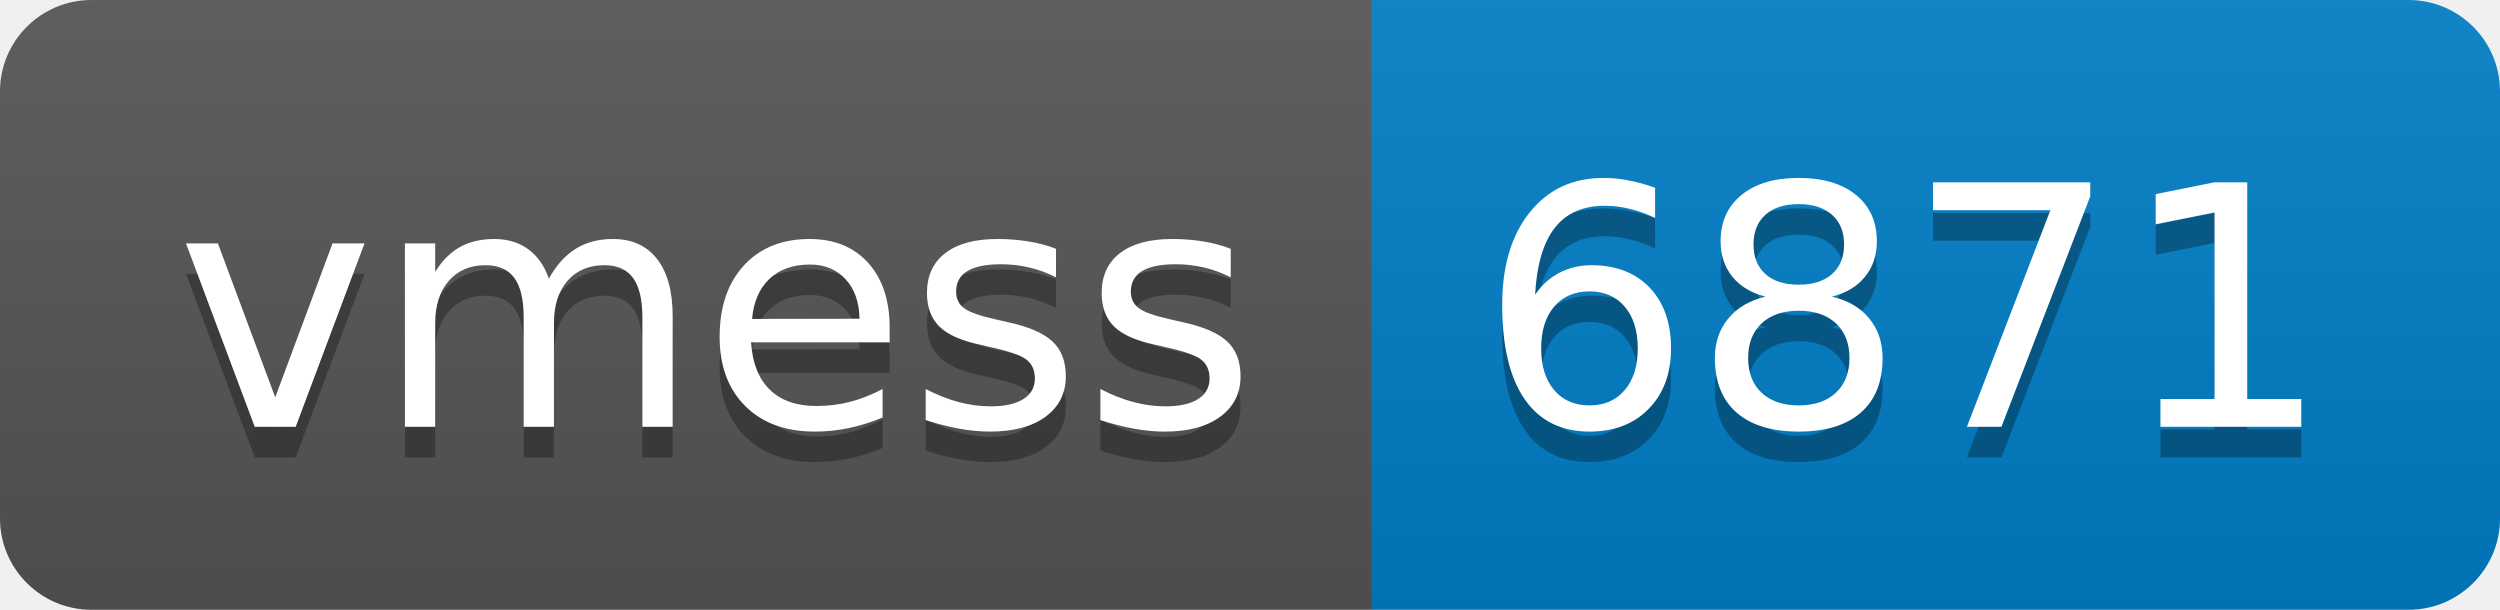
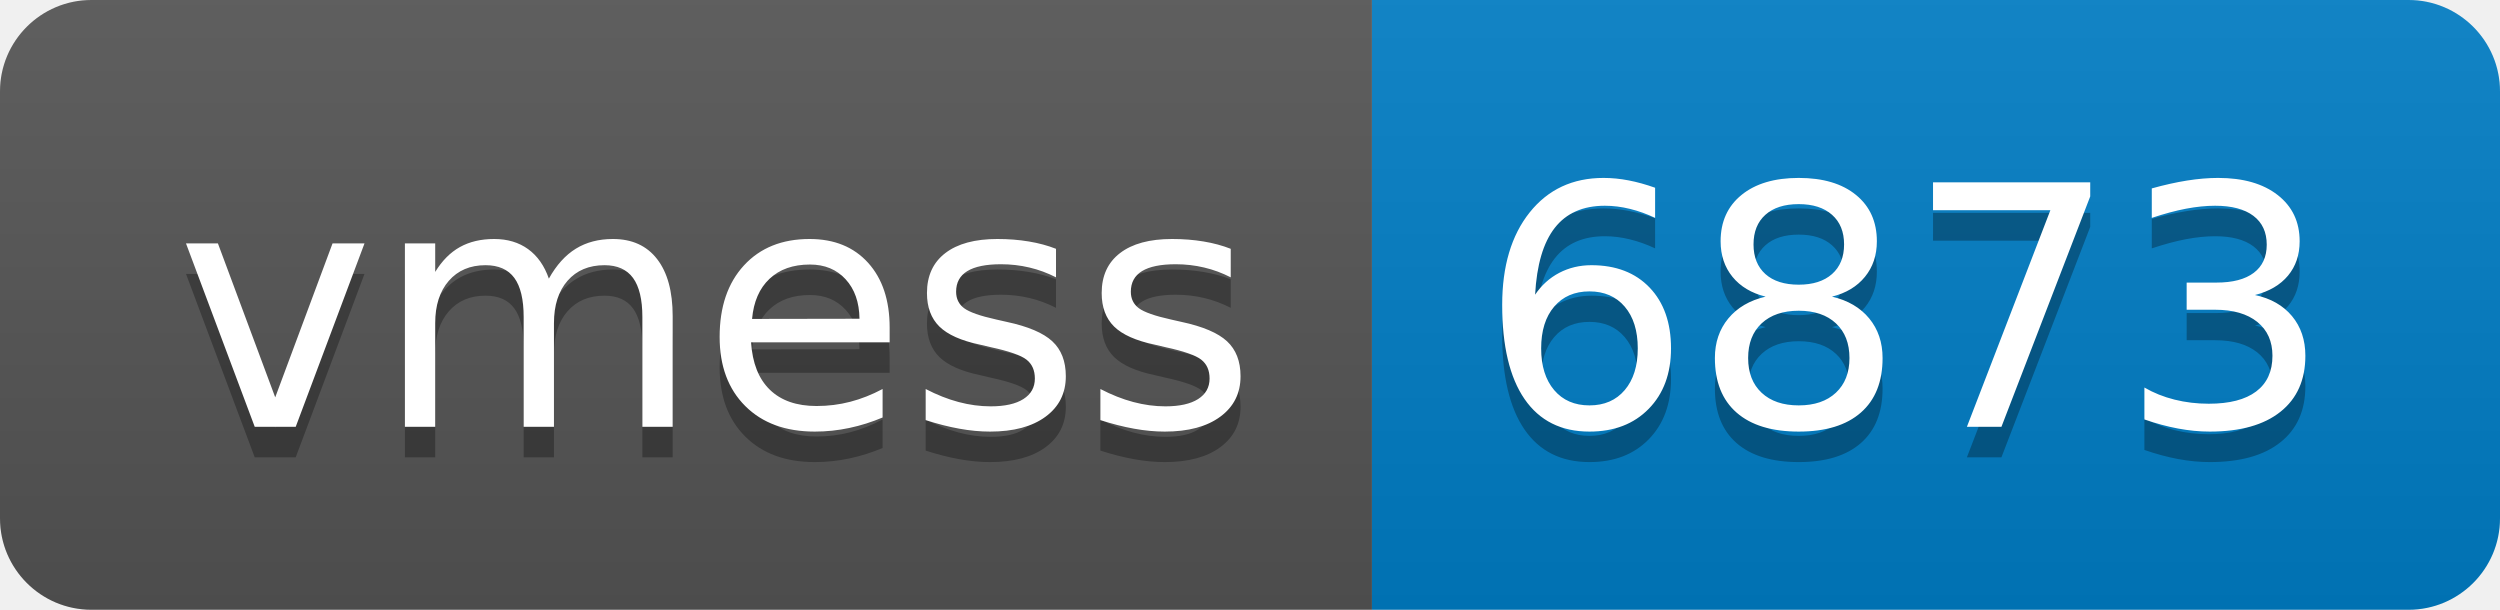
- <svg xmlns="http://www.w3.org/2000/svg" width="82" height="20" role="img" aria-label="vmess: 6871">
+ <svg xmlns="http://www.w3.org/2000/svg" width="82" height="20" role="img" aria-label="vmess: 6873">
  <linearGradient id="s" x2="0" y2="100%">
    <stop offset="0" stop-color="#bbb" stop-opacity=".1" />
    <stop offset="1" stop-opacity=".1" />
  </linearGradient>
  <clipPath id="r">
    <rect width="82" height="20" rx="3" fill="#fff" />
  </clipPath>
  <g clip-path="url(#r)">
    <rect width="45" height="20" fill="#555" />
    <rect x="45" width="37" height="20" fill="#007ec6" />
    <rect width="82" height="20" fill="url(#s)" />
  </g>
  <g fill="#fff" text-anchor="middle" font-family="Verdana,Geneva,DejaVu Sans,sans-serif" text-rendering="geometricPrecision" font-size="110">
    <text aria-hidden="true" x="235" y="150" fill="#010101" fill-opacity=".3" transform="scale(.1)" textLength="350">vmess</text>
    <text x="235" y="140" transform="scale(.1)" fill="#fff" textLength="350">vmess</text>
-     <text aria-hidden="true" x="625" y="150" fill="#010101" fill-opacity=".3" transform="scale(.1)" textLength="270">6871</text>
-     <text x="625" y="140" transform="scale(.1)" fill="#fff" textLength="270">6871</text>
+     <text aria-hidden="true" x="625" y="150" fill="#010101" fill-opacity=".3" transform="scale(.1)" textLength="270">6873</text>
+     <text x="625" y="140" transform="scale(.1)" fill="#fff" textLength="270">6873</text>
  </g>
</svg>
